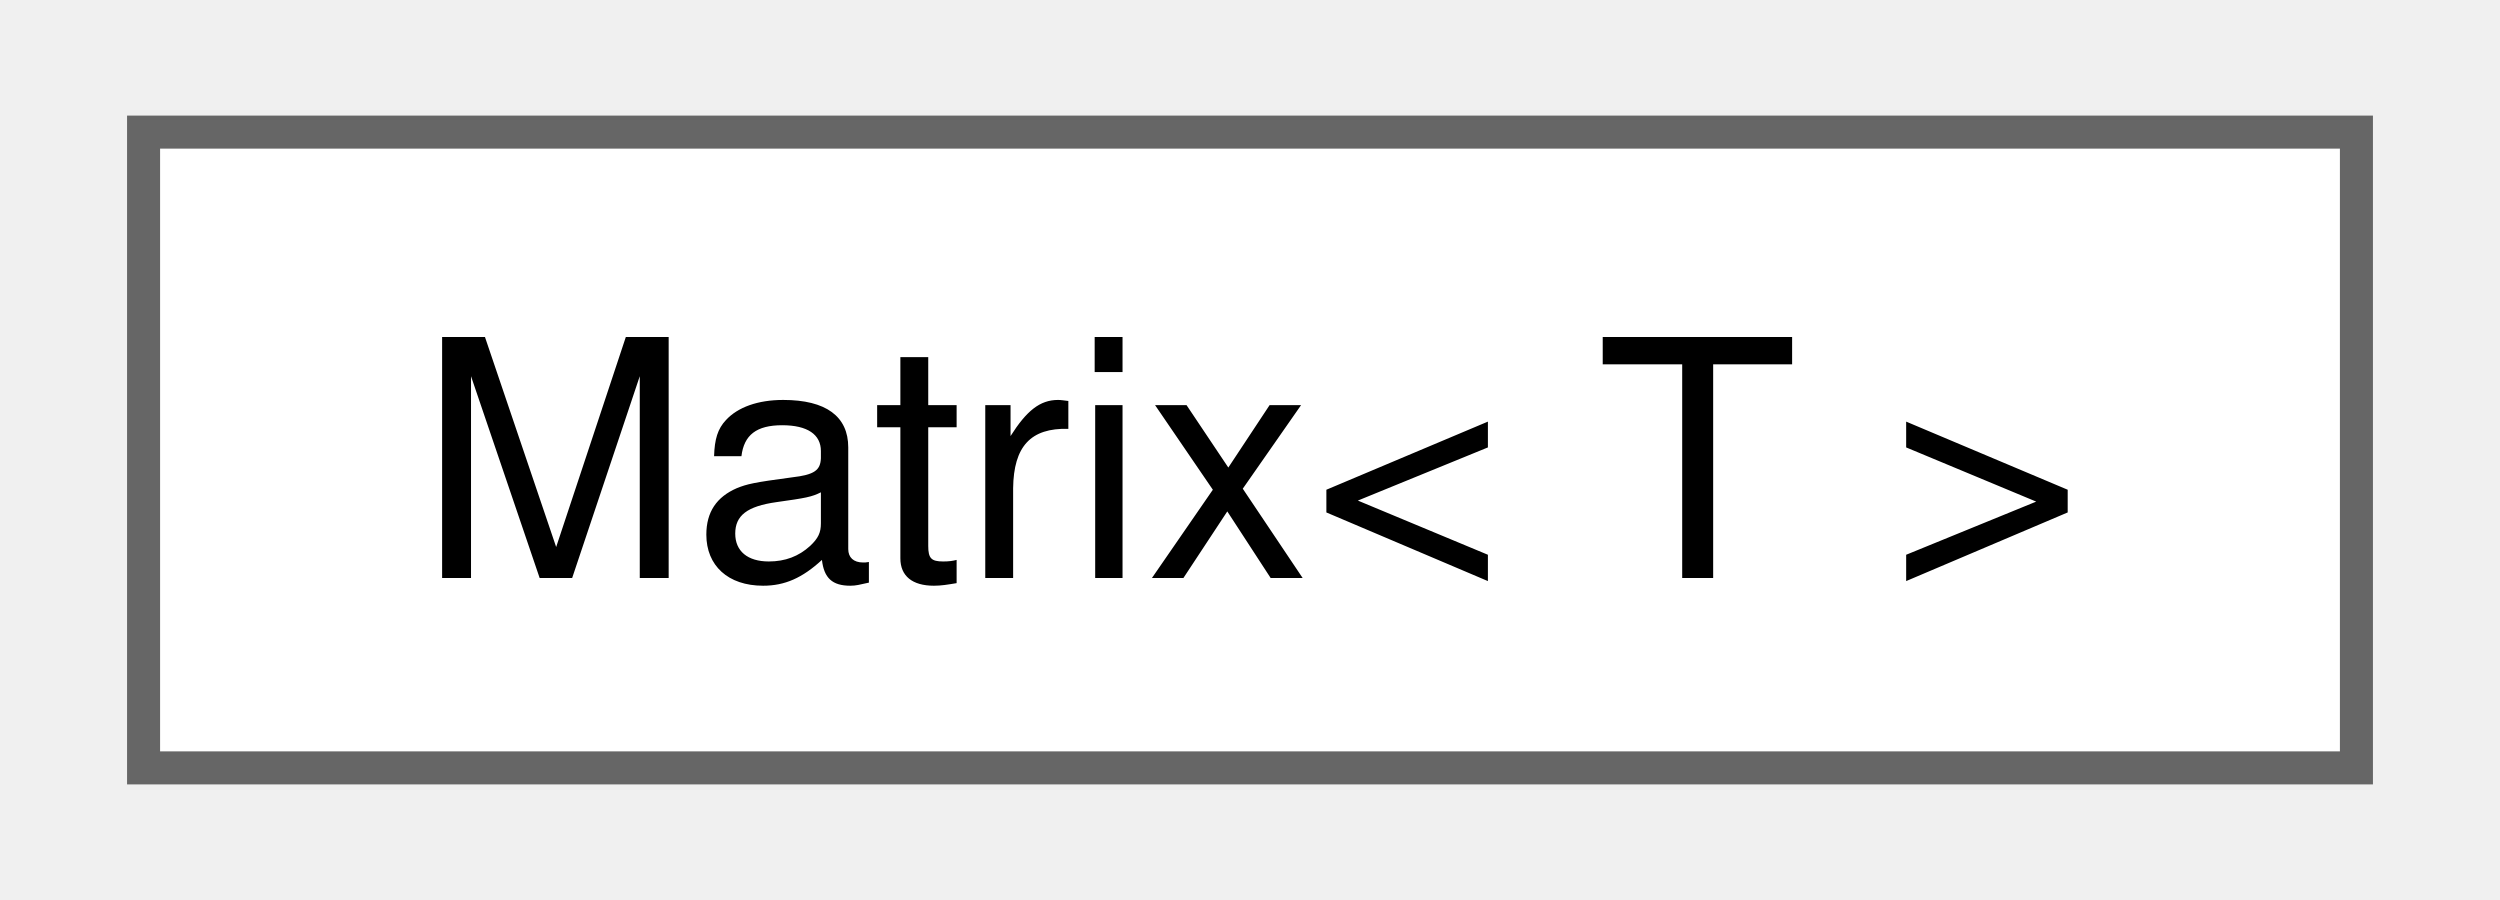
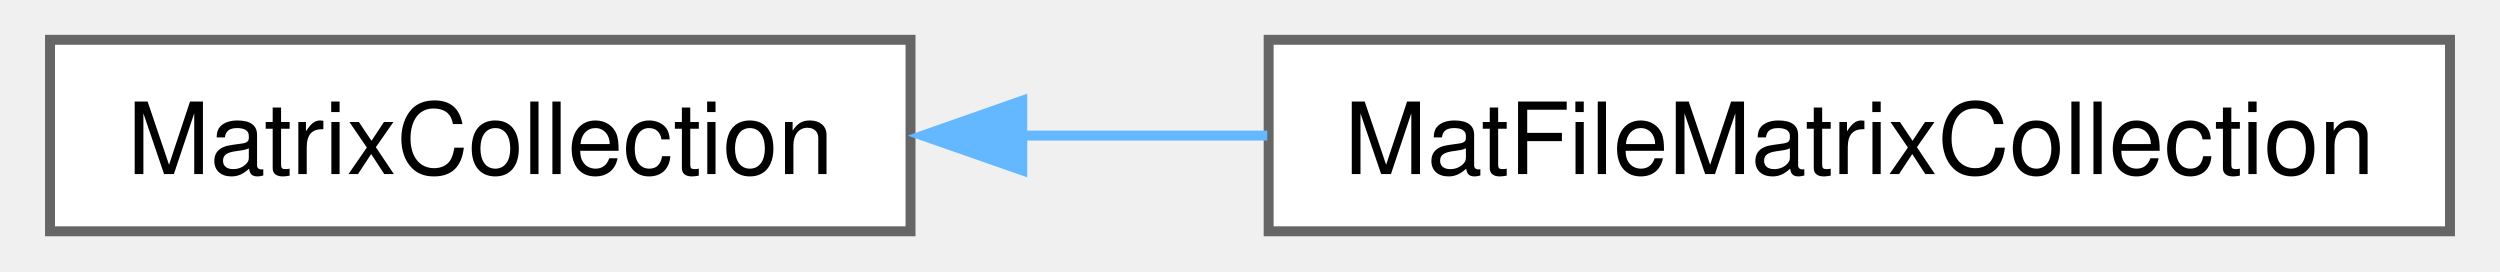
- <svg xmlns="http://www.w3.org/2000/svg" xmlns:xlink="http://www.w3.org/1999/xlink" width="75pt" height="27pt" viewBox="0.00 0.00 75.00 27.25">
+ <svg xmlns="http://www.w3.org/2000/svg" xmlns:xlink="http://www.w3.org/1999/xlink" width="249pt" height="27pt" viewBox="0.00 0.00 249.25 27.25">
  <g id="graph0" class="graph" transform="scale(1 1) rotate(0) translate(4 23.25)">
    <g id="node1" class="node">
      <g id="a_node1">
-         <a xlink:href="class_matrix.html" target="_top" xlink:title=" ">
-           <polygon fill="white" stroke="#666666" points="67,-19.25 0,-19.25 0,0 67,0 67,-19.25" />
-           <text text-anchor="middle" x="33.5" y="-5.75" font-family="Helvetica,sans-Serif" font-size="10.00">Matrix&lt; T &gt;</text>
+         <a xlink:href="class_matrix_collection.html" target="_top" xlink:title=" ">
+           <polygon fill="white" stroke="#666666" points="86.5,-19.25 0,-19.25 0,0 86.5,0 86.5,-19.25" />
+           <text text-anchor="middle" x="43.25" y="-5.75" font-family="Helvetica,sans-Serif" font-size="10.00">MatrixCollection</text>
        </a>
      </g>
    </g>
+     <g id="node2" class="node">
+       <g id="a_node2">
+         <a xlink:href="class_mat_file_matrix_collection.html" target="_top" xlink:title=" ">
+           <polygon fill="white" stroke="#666666" points="241.25,-19.25 122.5,-19.25 122.5,0 241.25,0 241.25,-19.25" />
+           <text text-anchor="middle" x="181.88" y="-5.75" font-family="Helvetica,sans-Serif" font-size="10.00">MatFileMatrixCollection</text>
+         </a>
+       </g>
+     </g>
+     <g id="edge1" class="edge">
+       <path fill="none" stroke="#63b8ff" d="M97.58,-9.62C105.71,-9.62 114.13,-9.62 122.36,-9.62" />
+       <polygon fill="#63b8ff" stroke="#63b8ff" points="97.73,-6.13 87.73,-9.62 97.73,-13.13 97.73,-6.13" />
+     </g>
  </g>
</svg>
